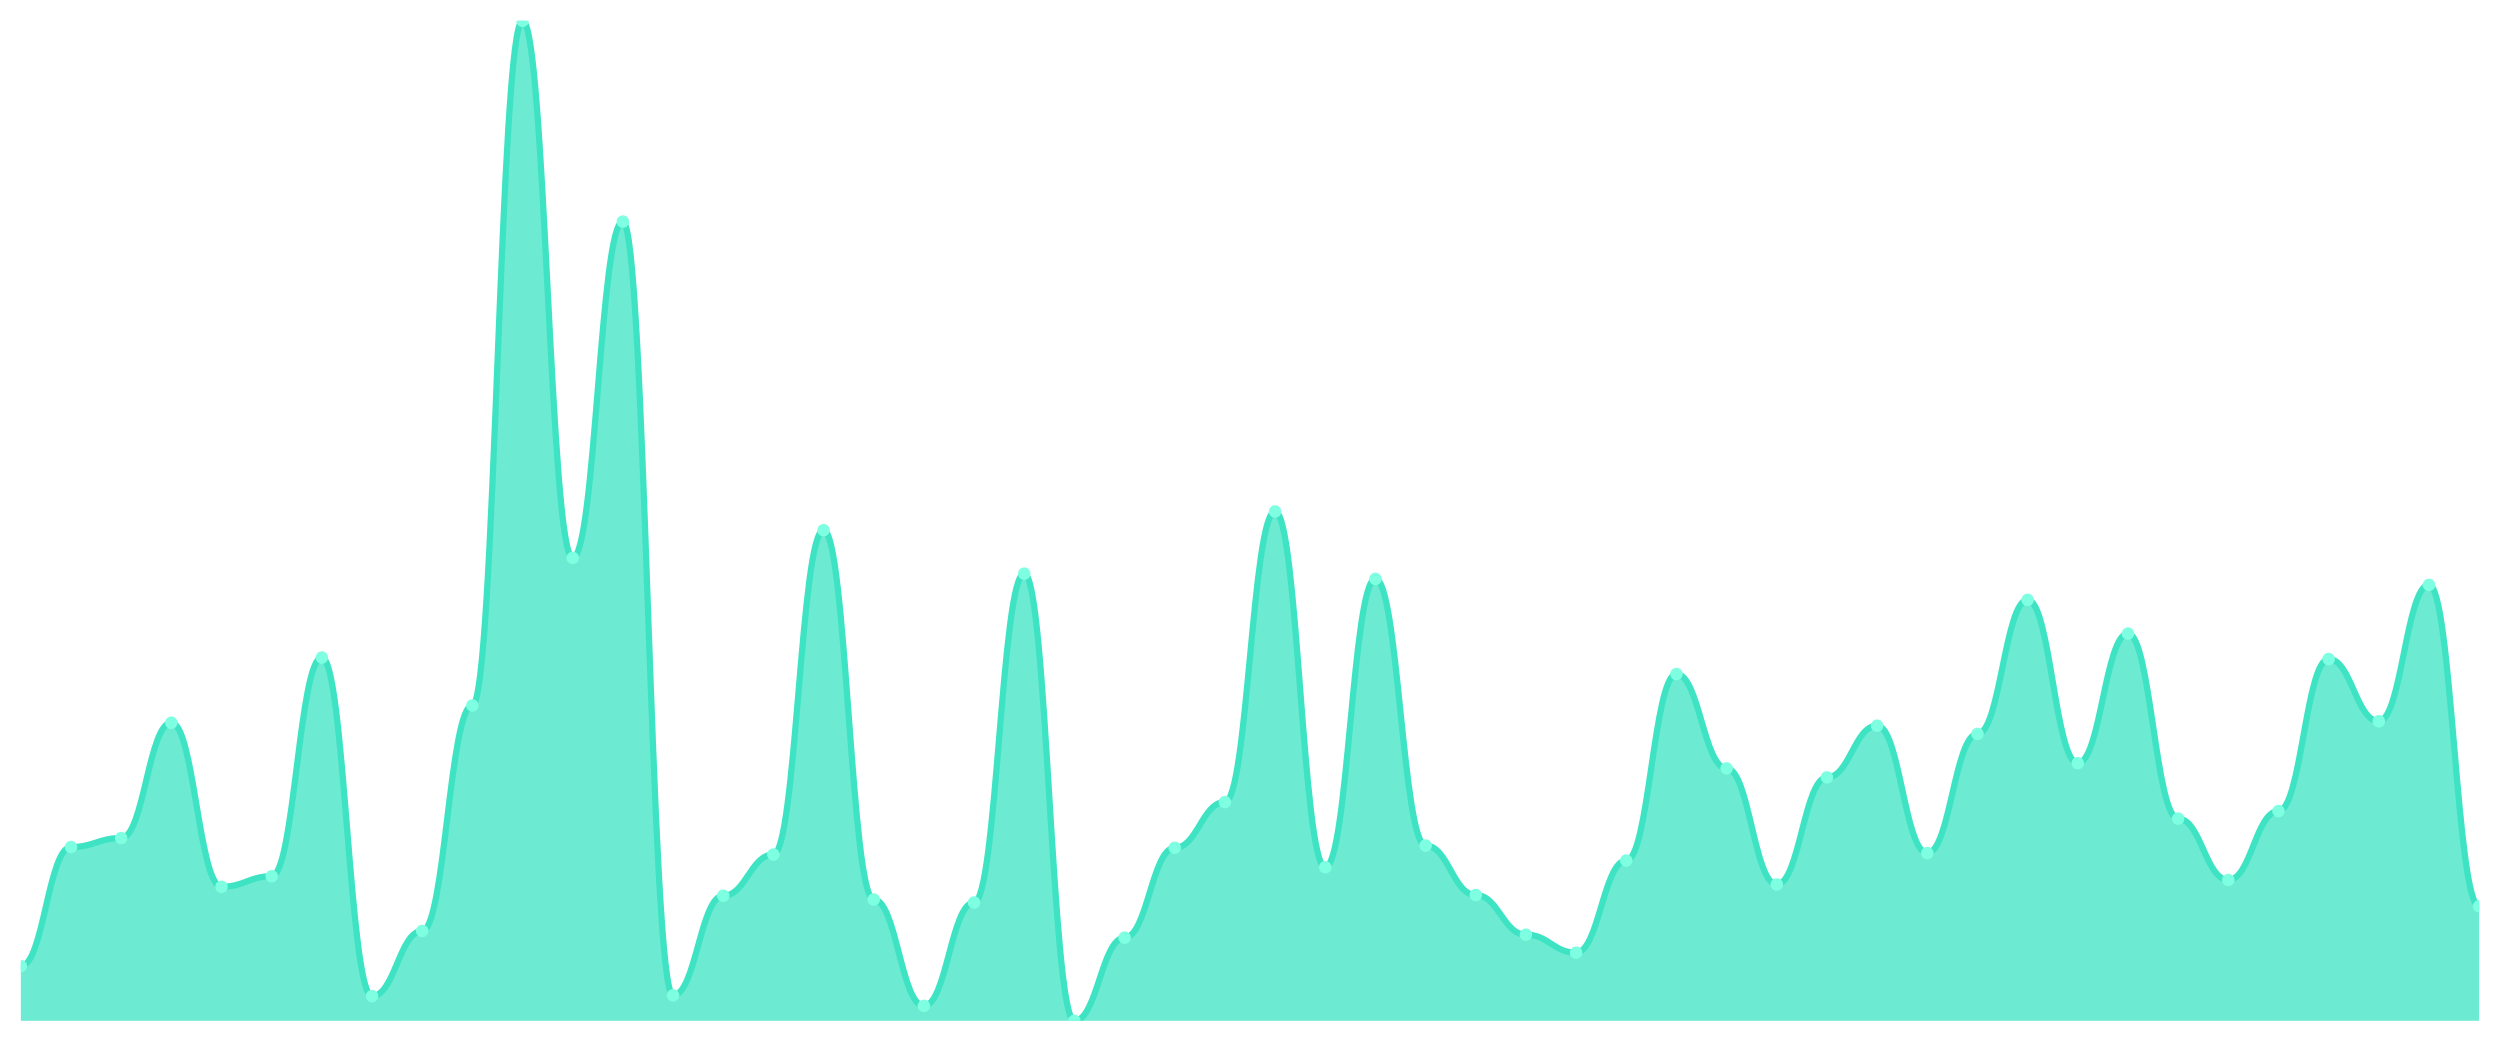
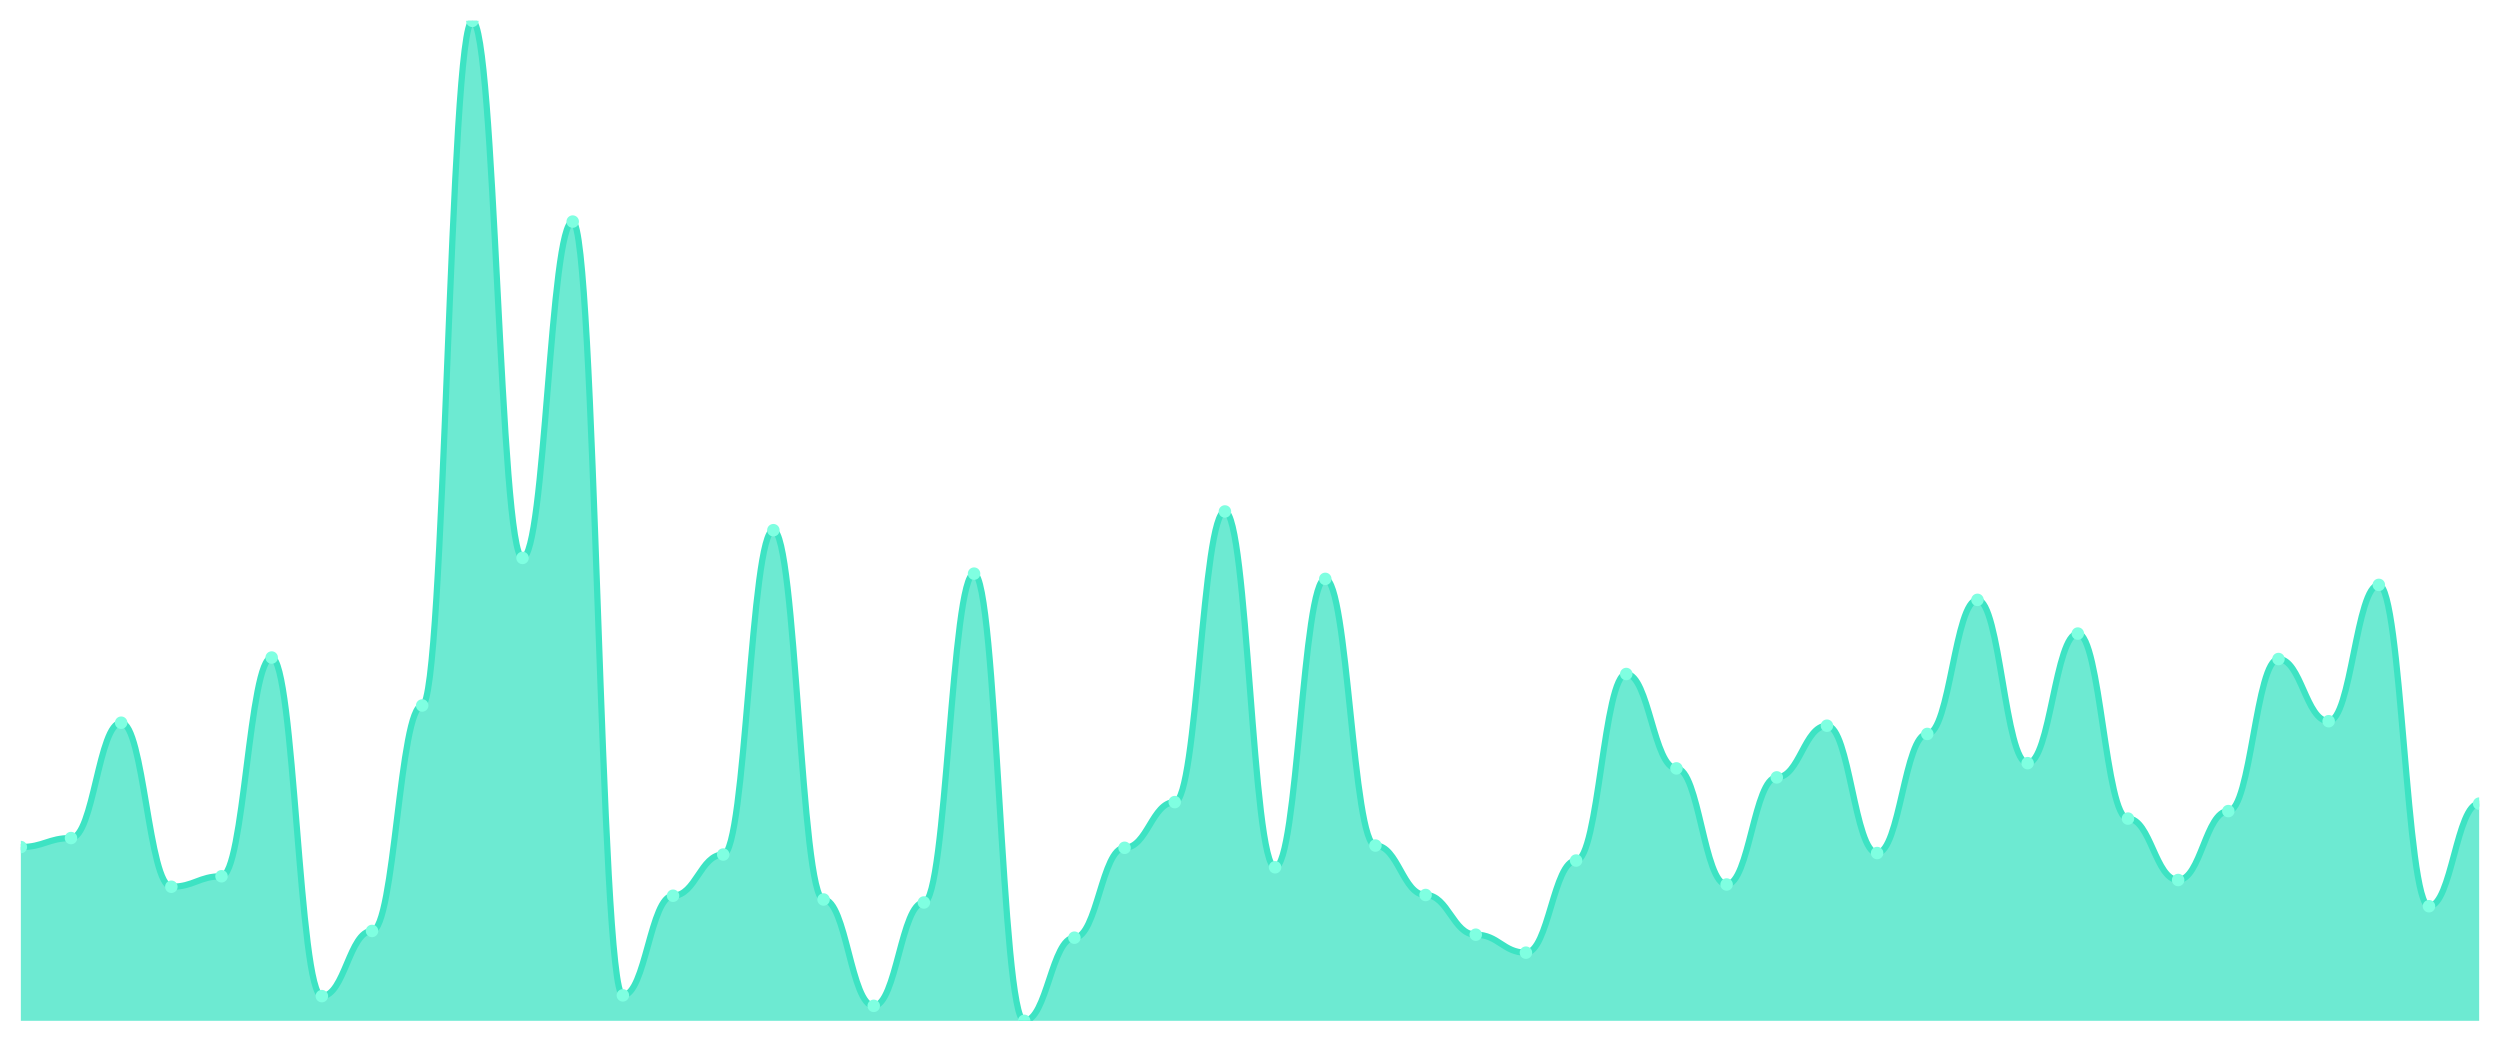
<svg xmlns="http://www.w3.org/2000/svg" viewBox="0 0 1200 500" width="1200" height="500">
  <defs>
    <clipPath id="c">
      <rect x="10" y="10" width="1180" height="480" />
    </clipPath>
  </defs>
  <rect width="1200" height="500" fill="none" />
  <g clip-path="url(#c)">
-     <path d="M 10,490 L 10,463.753 C 20.837,463.753 23.245,406.584 34.082,406.584 C 44.918,406.584 47.327,402.27 58.163,402.27 C 69,402.27 71.408,346.899 82.245,346.899 C 93.082,346.899 95.49,425.64 106.327,425.64 C 117.163,425.64 119.571,420.607 130.408,420.607 C 141.245,420.607 143.653,315.618 154.49,315.618 C 165.327,315.618 167.735,478.135 178.571,478.135 C 189.408,478.135 191.816,446.854 202.653,446.854 C 213.49,446.854 215.898,338.629 226.735,338.629 C 237.571,338.629 239.98,10 250.816,10 C 261.653,10 264.061,267.798 274.898,267.798 C 285.735,267.798 288.143,106.36 298.98,106.36 C 309.816,106.36 312.224,477.775 323.061,477.775 C 333.898,477.775 336.306,429.955 347.143,429.955 C 357.98,429.955 360.388,410.18 371.224,410.18 C 382.061,410.18 384.469,254.494 395.306,254.494 C 406.143,254.494 408.551,431.753 419.388,431.753 C 430.224,431.753 432.633,482.809 443.469,482.809 C 454.306,482.809 456.714,433.191 467.551,433.191 C 478.388,433.191 480.796,275.348 491.633,275.348 C 502.469,275.348 504.878,490 515.714,490 C 526.551,490 528.959,450.09 539.796,450.09 C 550.633,450.09 553.041,406.944 563.878,406.944 C 574.714,406.944 577.122,385.011 587.959,385.011 C 598.796,385.011 601.204,245.506 612.041,245.506 C 622.878,245.506 625.286,416.292 636.122,416.292 C 646.959,416.292 649.367,277.865 660.204,277.865 C 671.041,277.865 673.449,405.865 684.286,405.865 C 695.122,405.865 697.531,429.596 708.367,429.596 C 719.204,429.596 721.612,448.652 732.449,448.652 C 743.286,448.652 745.694,457.281 756.531,457.281 C 767.367,457.281 769.776,413.056 780.612,413.056 C 791.449,413.056 793.857,323.528 804.694,323.528 C 815.531,323.528 817.939,368.831 828.776,368.831 C 839.612,368.831 842.02,424.562 852.857,424.562 C 863.694,424.562 866.102,373.146 876.939,373.146 C 887.776,373.146 890.184,348.337 901.02,348.337 C 911.857,348.337 914.265,409.461 925.102,409.461 C 935.939,409.461 938.347,352.292 949.184,352.292 C 960.02,352.292 962.429,287.933 973.265,287.933 C 984.102,287.933 986.51,366.315 997.347,366.315 C 1008.184,366.315 1010.592,304.112 1021.429,304.112 C 1032.265,304.112 1034.673,392.921 1045.51,392.921 C 1056.347,392.921 1058.755,422.404 1069.592,422.404 C 1080.429,422.404 1082.837,389.326 1093.673,389.326 C 1104.51,389.326 1106.918,316.337 1117.755,316.337 C 1128.592,316.337 1131,346.18 1141.837,346.18 C 1152.673,346.18 1155.082,280.742 1165.918,280.742 C 1176.755,280.742 1179.163,434.989 1190,434.989 L 1190,490 Z" fill="rgba(61,227,195,0.75)" />
-     <path d="M 10,463.753 C 20.837,463.753 23.245,406.584 34.082,406.584 C 44.918,406.584 47.327,402.27 58.163,402.27 C 69,402.27 71.408,346.899 82.245,346.899 C 93.082,346.899 95.49,425.64 106.327,425.64 C 117.163,425.64 119.571,420.607 130.408,420.607 C 141.245,420.607 143.653,315.618 154.49,315.618 C 165.327,315.618 167.735,478.135 178.571,478.135 C 189.408,478.135 191.816,446.854 202.653,446.854 C 213.49,446.854 215.898,338.629 226.735,338.629 C 237.571,338.629 239.98,10 250.816,10 C 261.653,10 264.061,267.798 274.898,267.798 C 285.735,267.798 288.143,106.36 298.98,106.36 C 309.816,106.36 312.224,477.775 323.061,477.775 C 333.898,477.775 336.306,429.955 347.143,429.955 C 357.98,429.955 360.388,410.18 371.224,410.18 C 382.061,410.18 384.469,254.494 395.306,254.494 C 406.143,254.494 408.551,431.753 419.388,431.753 C 430.224,431.753 432.633,482.809 443.469,482.809 C 454.306,482.809 456.714,433.191 467.551,433.191 C 478.388,433.191 480.796,275.348 491.633,275.348 C 502.469,275.348 504.878,490 515.714,490 C 526.551,490 528.959,450.09 539.796,450.09 C 550.633,450.09 553.041,406.944 563.878,406.944 C 574.714,406.944 577.122,385.011 587.959,385.011 C 598.796,385.011 601.204,245.506 612.041,245.506 C 622.878,245.506 625.286,416.292 636.122,416.292 C 646.959,416.292 649.367,277.865 660.204,277.865 C 671.041,277.865 673.449,405.865 684.286,405.865 C 695.122,405.865 697.531,429.596 708.367,429.596 C 719.204,429.596 721.612,448.652 732.449,448.652 C 743.286,448.652 745.694,457.281 756.531,457.281 C 767.367,457.281 769.776,413.056 780.612,413.056 C 791.449,413.056 793.857,323.528 804.694,323.528 C 815.531,323.528 817.939,368.831 828.776,368.831 C 839.612,368.831 842.02,424.562 852.857,424.562 C 863.694,424.562 866.102,373.146 876.939,373.146 C 887.776,373.146 890.184,348.337 901.02,348.337 C 911.857,348.337 914.265,409.461 925.102,409.461 C 935.939,409.461 938.347,352.292 949.184,352.292 C 960.02,352.292 962.429,287.933 973.265,287.933 C 984.102,287.933 986.51,366.315 997.347,366.315 C 1008.184,366.315 1010.592,304.112 1021.429,304.112 C 1032.265,304.112 1034.673,392.921 1045.51,392.921 C 1056.347,392.921 1058.755,422.404 1069.592,422.404 C 1080.429,422.404 1082.837,389.326 1093.673,389.326 C 1104.51,389.326 1106.918,316.337 1117.755,316.337 C 1128.592,316.337 1131,346.18 1141.837,346.18 C 1152.673,346.18 1155.082,280.742 1165.918,280.742 C 1176.755,280.742 1179.163,434.989 1190,434.989" fill="none" stroke="#3de3c3" stroke-width="3" stroke-linecap="round" stroke-linejoin="round" />
-     <circle cx="10" cy="463.753" r="3" fill="#7fffe1" />
-     <circle cx="34.082" cy="406.584" r="3" fill="#7fffe1" />
-     <circle cx="58.163" cy="402.27" r="3" fill="#7fffe1" />
-     <circle cx="82.245" cy="346.899" r="3" fill="#7fffe1" />
-     <circle cx="106.327" cy="425.64" r="3" fill="#7fffe1" />
-     <circle cx="130.408" cy="420.607" r="3" fill="#7fffe1" />
-     <circle cx="154.49" cy="315.618" r="3" fill="#7fffe1" />
-     <circle cx="178.571" cy="478.135" r="3" fill="#7fffe1" />
-     <circle cx="202.653" cy="446.854" r="3" fill="#7fffe1" />
-     <circle cx="226.735" cy="338.629" r="3" fill="#7fffe1" />
-     <circle cx="250.816" cy="10" r="3" fill="#7fffe1" />
-     <circle cx="274.898" cy="267.798" r="3" fill="#7fffe1" />
-     <circle cx="298.98" cy="106.36" r="3" fill="#7fffe1" />
-     <circle cx="323.061" cy="477.775" r="3" fill="#7fffe1" />
-     <circle cx="347.143" cy="429.955" r="3" fill="#7fffe1" />
-     <circle cx="371.224" cy="410.18" r="3" fill="#7fffe1" />
-     <circle cx="395.306" cy="254.494" r="3" fill="#7fffe1" />
-     <circle cx="419.388" cy="431.753" r="3" fill="#7fffe1" />
-     <circle cx="443.469" cy="482.809" r="3" fill="#7fffe1" />
-     <circle cx="467.551" cy="433.191" r="3" fill="#7fffe1" />
-     <circle cx="491.633" cy="275.348" r="3" fill="#7fffe1" />
-     <circle cx="515.714" cy="490" r="3" fill="#7fffe1" />
-     <circle cx="539.796" cy="450.09" r="3" fill="#7fffe1" />
-     <circle cx="563.878" cy="406.944" r="3" fill="#7fffe1" />
-     <circle cx="587.959" cy="385.011" r="3" fill="#7fffe1" />
-     <circle cx="612.041" cy="245.506" r="3" fill="#7fffe1" />
-     <circle cx="636.122" cy="416.292" r="3" fill="#7fffe1" />
-     <circle cx="660.204" cy="277.865" r="3" fill="#7fffe1" />
-     <circle cx="684.286" cy="405.865" r="3" fill="#7fffe1" />
-     <circle cx="708.367" cy="429.596" r="3" fill="#7fffe1" />
-     <circle cx="732.449" cy="448.652" r="3" fill="#7fffe1" />
-     <circle cx="756.531" cy="457.281" r="3" fill="#7fffe1" />
-     <circle cx="780.612" cy="413.056" r="3" fill="#7fffe1" />
-     <circle cx="804.694" cy="323.528" r="3" fill="#7fffe1" />
-     <circle cx="828.776" cy="368.831" r="3" fill="#7fffe1" />
-     <circle cx="852.857" cy="424.562" r="3" fill="#7fffe1" />
-     <circle cx="876.939" cy="373.146" r="3" fill="#7fffe1" />
-     <circle cx="901.02" cy="348.337" r="3" fill="#7fffe1" />
-     <circle cx="925.102" cy="409.461" r="3" fill="#7fffe1" />
-     <circle cx="949.184" cy="352.292" r="3" fill="#7fffe1" />
-     <circle cx="973.265" cy="287.933" r="3" fill="#7fffe1" />
-     <circle cx="997.347" cy="366.315" r="3" fill="#7fffe1" />
-     <circle cx="1021.429" cy="304.112" r="3" fill="#7fffe1" />
-     <circle cx="1045.51" cy="392.921" r="3" fill="#7fffe1" />
-     <circle cx="1069.592" cy="422.404" r="3" fill="#7fffe1" />
-     <circle cx="1093.673" cy="389.326" r="3" fill="#7fffe1" />
-     <circle cx="1117.755" cy="316.337" r="3" fill="#7fffe1" />
-     <circle cx="1141.837" cy="346.18" r="3" fill="#7fffe1" />
-     <circle cx="1165.918" cy="280.742" r="3" fill="#7fffe1" />
-     <circle cx="1190" cy="434.989" r="3" fill="#7fffe1" />
+     <path d="M 10,490 L 10,406.584 C 20.837,406.584 23.245,402.27 34.082,402.27 C 44.918,402.27 47.327,346.899 58.163,346.899 C 69,346.899 71.408,425.64 82.245,425.64 C 93.082,425.64 95.49,420.607 106.327,420.607 C 117.163,420.607 119.571,315.618 130.408,315.618 C 141.245,315.618 143.653,478.135 154.49,478.135 C 165.327,478.135 167.735,446.854 178.571,446.854 C 189.408,446.854 191.816,338.629 202.653,338.629 C 213.49,338.629 215.898,10 226.735,10 C 237.571,10 239.98,267.798 250.816,267.798 C 261.653,267.798 264.061,106.36 274.898,106.36 C 285.735,106.36 288.143,477.775 298.98,477.775 C 309.816,477.775 312.224,429.955 323.061,429.955 C 333.898,429.955 336.306,410.18 347.143,410.18 C 357.98,410.18 360.388,254.494 371.224,254.494 C 382.061,254.494 384.469,431.753 395.306,431.753 C 406.143,431.753 408.551,482.809 419.388,482.809 C 430.224,482.809 432.633,433.191 443.469,433.191 C 454.306,433.191 456.714,275.348 467.551,275.348 C 478.388,275.348 480.796,490 491.633,490 C 502.469,490 504.878,450.09 515.714,450.09 C 526.551,450.09 528.959,406.944 539.796,406.944 C 550.633,406.944 553.041,385.011 563.878,385.011 C 574.714,385.011 577.122,245.506 587.959,245.506 C 598.796,245.506 601.204,416.292 612.041,416.292 C 622.878,416.292 625.286,277.865 636.122,277.865 C 646.959,277.865 649.367,405.865 660.204,405.865 C 671.041,405.865 673.449,429.596 684.286,429.596 C 695.122,429.596 697.531,448.652 708.367,448.652 C 719.204,448.652 721.612,457.281 732.449,457.281 C 743.286,457.281 745.694,413.056 756.531,413.056 C 767.367,413.056 769.776,323.528 780.612,323.528 C 791.449,323.528 793.857,368.831 804.694,368.831 C 815.531,368.831 817.939,424.562 828.776,424.562 C 839.612,424.562 842.02,373.146 852.857,373.146 C 863.694,373.146 866.102,348.337 876.939,348.337 C 887.776,348.337 890.184,409.461 901.02,409.461 C 911.857,409.461 914.265,352.292 925.102,352.292 C 935.939,352.292 938.347,287.933 949.184,287.933 C 960.02,287.933 962.429,366.315 973.265,366.315 C 984.102,366.315 986.51,304.112 997.347,304.112 C 1008.184,304.112 1010.592,392.921 1021.429,392.921 C 1032.265,392.921 1034.673,422.404 1045.51,422.404 C 1056.347,422.404 1058.755,389.326 1069.592,389.326 C 1080.429,389.326 1082.837,316.337 1093.673,316.337 C 1104.51,316.337 1106.918,346.18 1117.755,346.18 C 1128.592,346.18 1131,280.742 1141.837,280.742 C 1152.673,280.742 1155.082,434.989 1165.918,434.989 C 1176.755,434.989 1179.163,385.73 1190,385.73 L 1190,490 Z" fill="rgba(61,227,195,0.75)" />
+     <path d="M 10,406.584 C 20.837,406.584 23.245,402.27 34.082,402.27 C 44.918,402.27 47.327,346.899 58.163,346.899 C 69,346.899 71.408,425.64 82.245,425.64 C 93.082,425.64 95.49,420.607 106.327,420.607 C 117.163,420.607 119.571,315.618 130.408,315.618 C 141.245,315.618 143.653,478.135 154.49,478.135 C 165.327,478.135 167.735,446.854 178.571,446.854 C 189.408,446.854 191.816,338.629 202.653,338.629 C 213.49,338.629 215.898,10 226.735,10 C 237.571,10 239.98,267.798 250.816,267.798 C 261.653,267.798 264.061,106.36 274.898,106.36 C 285.735,106.36 288.143,477.775 298.98,477.775 C 309.816,477.775 312.224,429.955 323.061,429.955 C 333.898,429.955 336.306,410.18 347.143,410.18 C 357.98,410.18 360.388,254.494 371.224,254.494 C 382.061,254.494 384.469,431.753 395.306,431.753 C 406.143,431.753 408.551,482.809 419.388,482.809 C 430.224,482.809 432.633,433.191 443.469,433.191 C 454.306,433.191 456.714,275.348 467.551,275.348 C 478.388,275.348 480.796,490 491.633,490 C 502.469,490 504.878,450.09 515.714,450.09 C 526.551,450.09 528.959,406.944 539.796,406.944 C 550.633,406.944 553.041,385.011 563.878,385.011 C 574.714,385.011 577.122,245.506 587.959,245.506 C 598.796,245.506 601.204,416.292 612.041,416.292 C 622.878,416.292 625.286,277.865 636.122,277.865 C 646.959,277.865 649.367,405.865 660.204,405.865 C 671.041,405.865 673.449,429.596 684.286,429.596 C 695.122,429.596 697.531,448.652 708.367,448.652 C 719.204,448.652 721.612,457.281 732.449,457.281 C 743.286,457.281 745.694,413.056 756.531,413.056 C 767.367,413.056 769.776,323.528 780.612,323.528 C 791.449,323.528 793.857,368.831 804.694,368.831 C 815.531,368.831 817.939,424.562 828.776,424.562 C 839.612,424.562 842.02,373.146 852.857,373.146 C 863.694,373.146 866.102,348.337 876.939,348.337 C 887.776,348.337 890.184,409.461 901.02,409.461 C 911.857,409.461 914.265,352.292 925.102,352.292 C 935.939,352.292 938.347,287.933 949.184,287.933 C 960.02,287.933 962.429,366.315 973.265,366.315 C 984.102,366.315 986.51,304.112 997.347,304.112 C 1008.184,304.112 1010.592,392.921 1021.429,392.921 C 1032.265,392.921 1034.673,422.404 1045.51,422.404 C 1056.347,422.404 1058.755,389.326 1069.592,389.326 C 1080.429,389.326 1082.837,316.337 1093.673,316.337 C 1104.51,316.337 1106.918,346.18 1117.755,346.18 C 1128.592,346.18 1131,280.742 1141.837,280.742 C 1152.673,280.742 1155.082,434.989 1165.918,434.989 C 1176.755,434.989 1179.163,385.73 1190,385.73" fill="none" stroke="#3de3c3" stroke-width="3" stroke-linecap="round" stroke-linejoin="round" />
+     <circle cx="10" cy="406.584" r="3" fill="#7fffe1" />
+     <circle cx="34.082" cy="402.27" r="3" fill="#7fffe1" />
+     <circle cx="58.163" cy="346.899" r="3" fill="#7fffe1" />
+     <circle cx="82.245" cy="425.64" r="3" fill="#7fffe1" />
+     <circle cx="106.327" cy="420.607" r="3" fill="#7fffe1" />
+     <circle cx="130.408" cy="315.618" r="3" fill="#7fffe1" />
+     <circle cx="154.49" cy="478.135" r="3" fill="#7fffe1" />
+     <circle cx="178.571" cy="446.854" r="3" fill="#7fffe1" />
+     <circle cx="202.653" cy="338.629" r="3" fill="#7fffe1" />
+     <circle cx="226.735" cy="10" r="3" fill="#7fffe1" />
+     <circle cx="250.816" cy="267.798" r="3" fill="#7fffe1" />
+     <circle cx="274.898" cy="106.36" r="3" fill="#7fffe1" />
+     <circle cx="298.98" cy="477.775" r="3" fill="#7fffe1" />
+     <circle cx="323.061" cy="429.955" r="3" fill="#7fffe1" />
+     <circle cx="347.143" cy="410.18" r="3" fill="#7fffe1" />
+     <circle cx="371.224" cy="254.494" r="3" fill="#7fffe1" />
+     <circle cx="395.306" cy="431.753" r="3" fill="#7fffe1" />
+     <circle cx="419.388" cy="482.809" r="3" fill="#7fffe1" />
+     <circle cx="443.469" cy="433.191" r="3" fill="#7fffe1" />
+     <circle cx="467.551" cy="275.348" r="3" fill="#7fffe1" />
+     <circle cx="491.633" cy="490" r="3" fill="#7fffe1" />
+     <circle cx="515.714" cy="450.09" r="3" fill="#7fffe1" />
+     <circle cx="539.796" cy="406.944" r="3" fill="#7fffe1" />
+     <circle cx="563.878" cy="385.011" r="3" fill="#7fffe1" />
+     <circle cx="587.959" cy="245.506" r="3" fill="#7fffe1" />
+     <circle cx="612.041" cy="416.292" r="3" fill="#7fffe1" />
+     <circle cx="636.122" cy="277.865" r="3" fill="#7fffe1" />
+     <circle cx="660.204" cy="405.865" r="3" fill="#7fffe1" />
+     <circle cx="684.286" cy="429.596" r="3" fill="#7fffe1" />
+     <circle cx="708.367" cy="448.652" r="3" fill="#7fffe1" />
+     <circle cx="732.449" cy="457.281" r="3" fill="#7fffe1" />
+     <circle cx="756.531" cy="413.056" r="3" fill="#7fffe1" />
+     <circle cx="780.612" cy="323.528" r="3" fill="#7fffe1" />
+     <circle cx="804.694" cy="368.831" r="3" fill="#7fffe1" />
+     <circle cx="828.776" cy="424.562" r="3" fill="#7fffe1" />
+     <circle cx="852.857" cy="373.146" r="3" fill="#7fffe1" />
+     <circle cx="876.939" cy="348.337" r="3" fill="#7fffe1" />
+     <circle cx="901.02" cy="409.461" r="3" fill="#7fffe1" />
+     <circle cx="925.102" cy="352.292" r="3" fill="#7fffe1" />
+     <circle cx="949.184" cy="287.933" r="3" fill="#7fffe1" />
+     <circle cx="973.265" cy="366.315" r="3" fill="#7fffe1" />
+     <circle cx="997.347" cy="304.112" r="3" fill="#7fffe1" />
+     <circle cx="1021.429" cy="392.921" r="3" fill="#7fffe1" />
+     <circle cx="1045.51" cy="422.404" r="3" fill="#7fffe1" />
+     <circle cx="1069.592" cy="389.326" r="3" fill="#7fffe1" />
+     <circle cx="1093.673" cy="316.337" r="3" fill="#7fffe1" />
+     <circle cx="1117.755" cy="346.18" r="3" fill="#7fffe1" />
+     <circle cx="1141.837" cy="280.742" r="3" fill="#7fffe1" />
+     <circle cx="1165.918" cy="434.989" r="3" fill="#7fffe1" />
+     <circle cx="1190" cy="385.73" r="3" fill="#7fffe1" />
  </g>
</svg>
